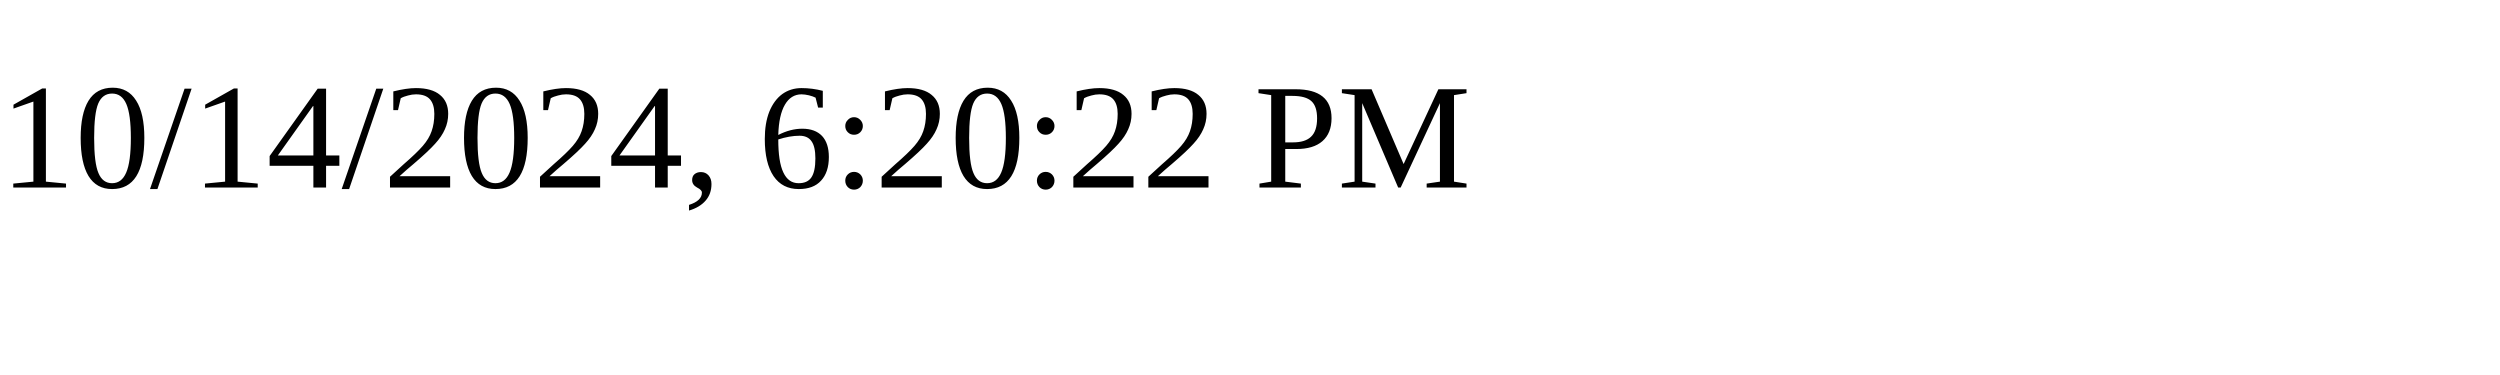
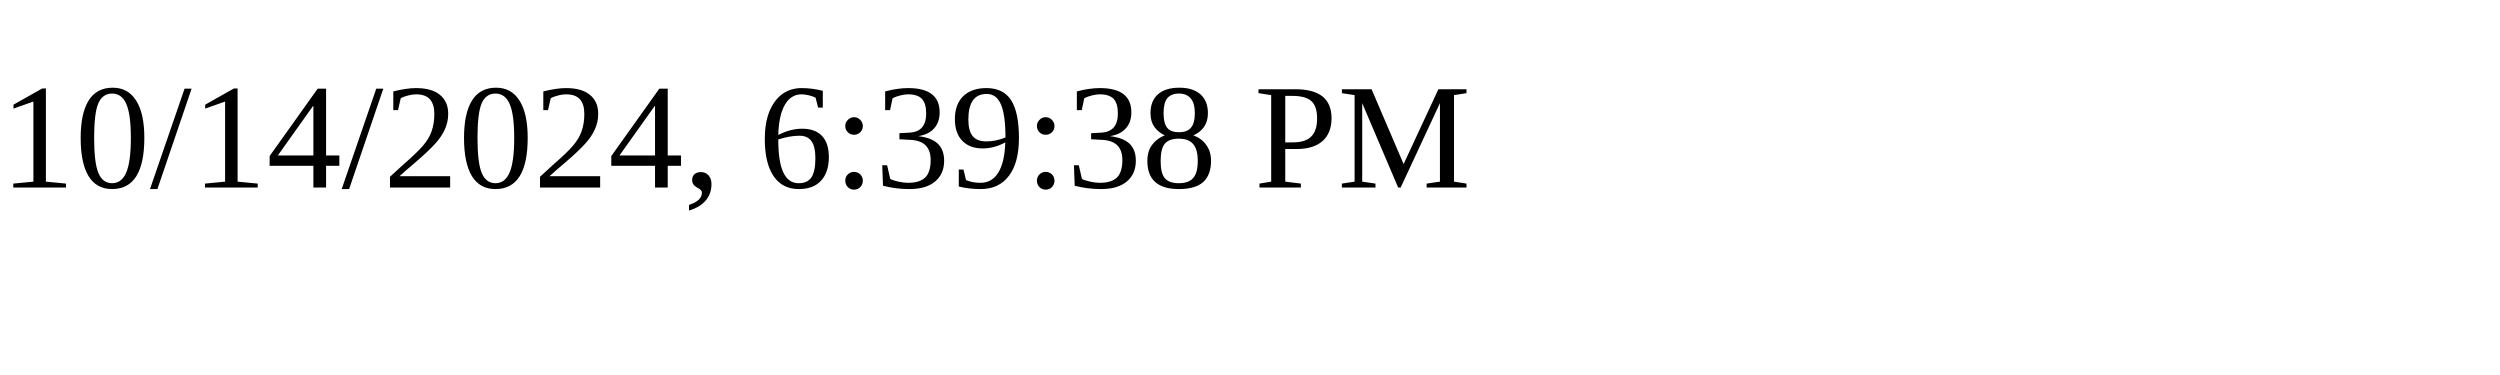
<svg xmlns="http://www.w3.org/2000/svg" height="30" width="200">
-   <text x="0" y="15">10/14/2024, 6:20:22 PM</text>
+   <text x="0" y="15">10/14/2024, 6:39:38 PM</text>
</svg>
